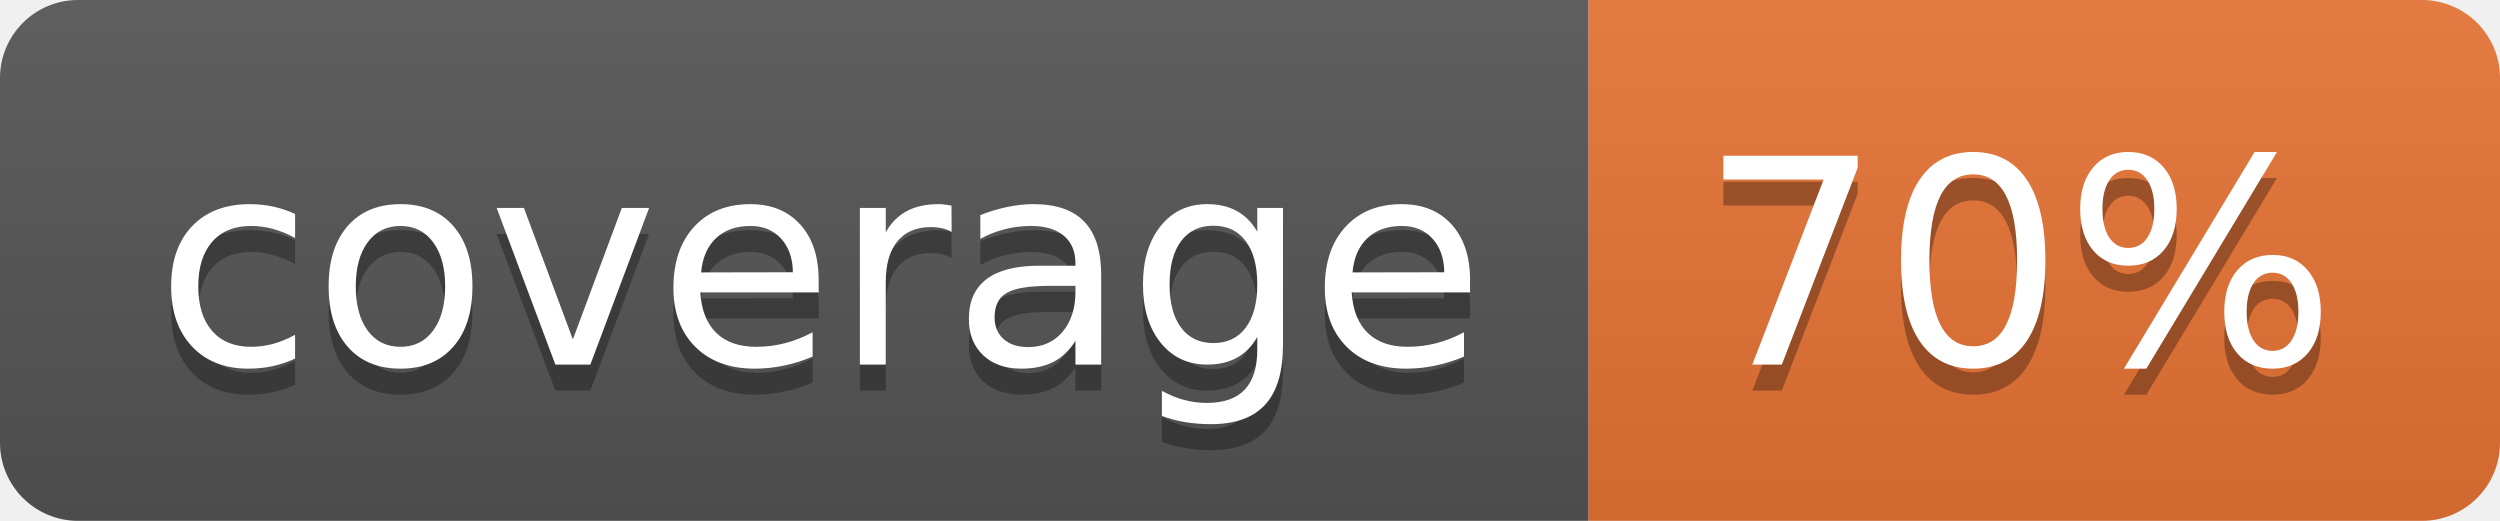
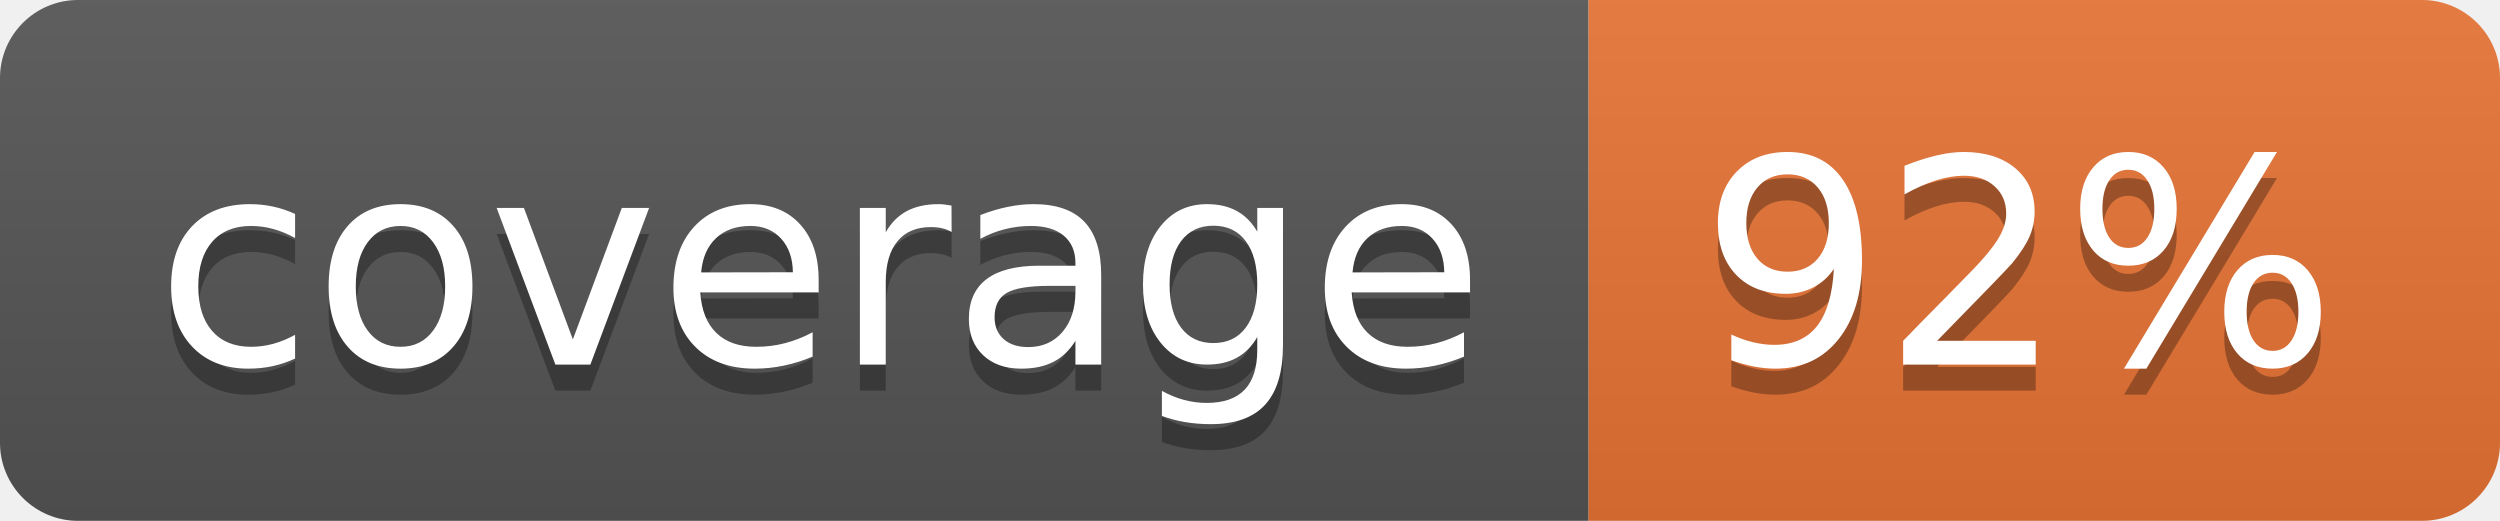
<svg xmlns="http://www.w3.org/2000/svg" width="96" height="20">
  <linearGradient id="b" x2="0" y2="100%">
    <stop offset="0" stop-color="#bbb" stop-opacity=".1" />
    <stop offset="1" stop-opacity=".1" />
  </linearGradient>
  <clipPath id="a">
    <rect width="96" height="20" rx="3" fill="#fff" />
  </clipPath>
  <g clip-path="url(#a)">
    <path fill="#555" d="M0 0h61v20H0z" />
    <path fill="#E87435" d="M61 0h35v20H61z" />
    <path fill="url(#b)" d="M0 0h96v20H0z" />
  </g>
  <g fill="#fff" text-anchor="middle" font-family="DejaVu Sans,Verdana,Geneva,sans-serif" font-size="110">
    <text x="315" y="150" fill="#010101" fill-opacity=".3" transform="scale(.1)" textLength="510">coverage</text>
    <text x="315" y="140" transform="scale(.1)" textLength="510">coverage</text>
-     <text x="775" y="150" fill="#010101" fill-opacity=".3" transform="scale(.1)" textLength="250">70%</text>
-     <text x="775" y="140" transform="scale(.1)" textLength="250">70%</text>
+     <text x="775" y="150" fill="#010101" fill-opacity=".3" transform="scale(.1)" textLength="250">92%</text>
+     <text x="775" y="140" transform="scale(.1)" textLength="250">92%</text>
  </g>
</svg>
